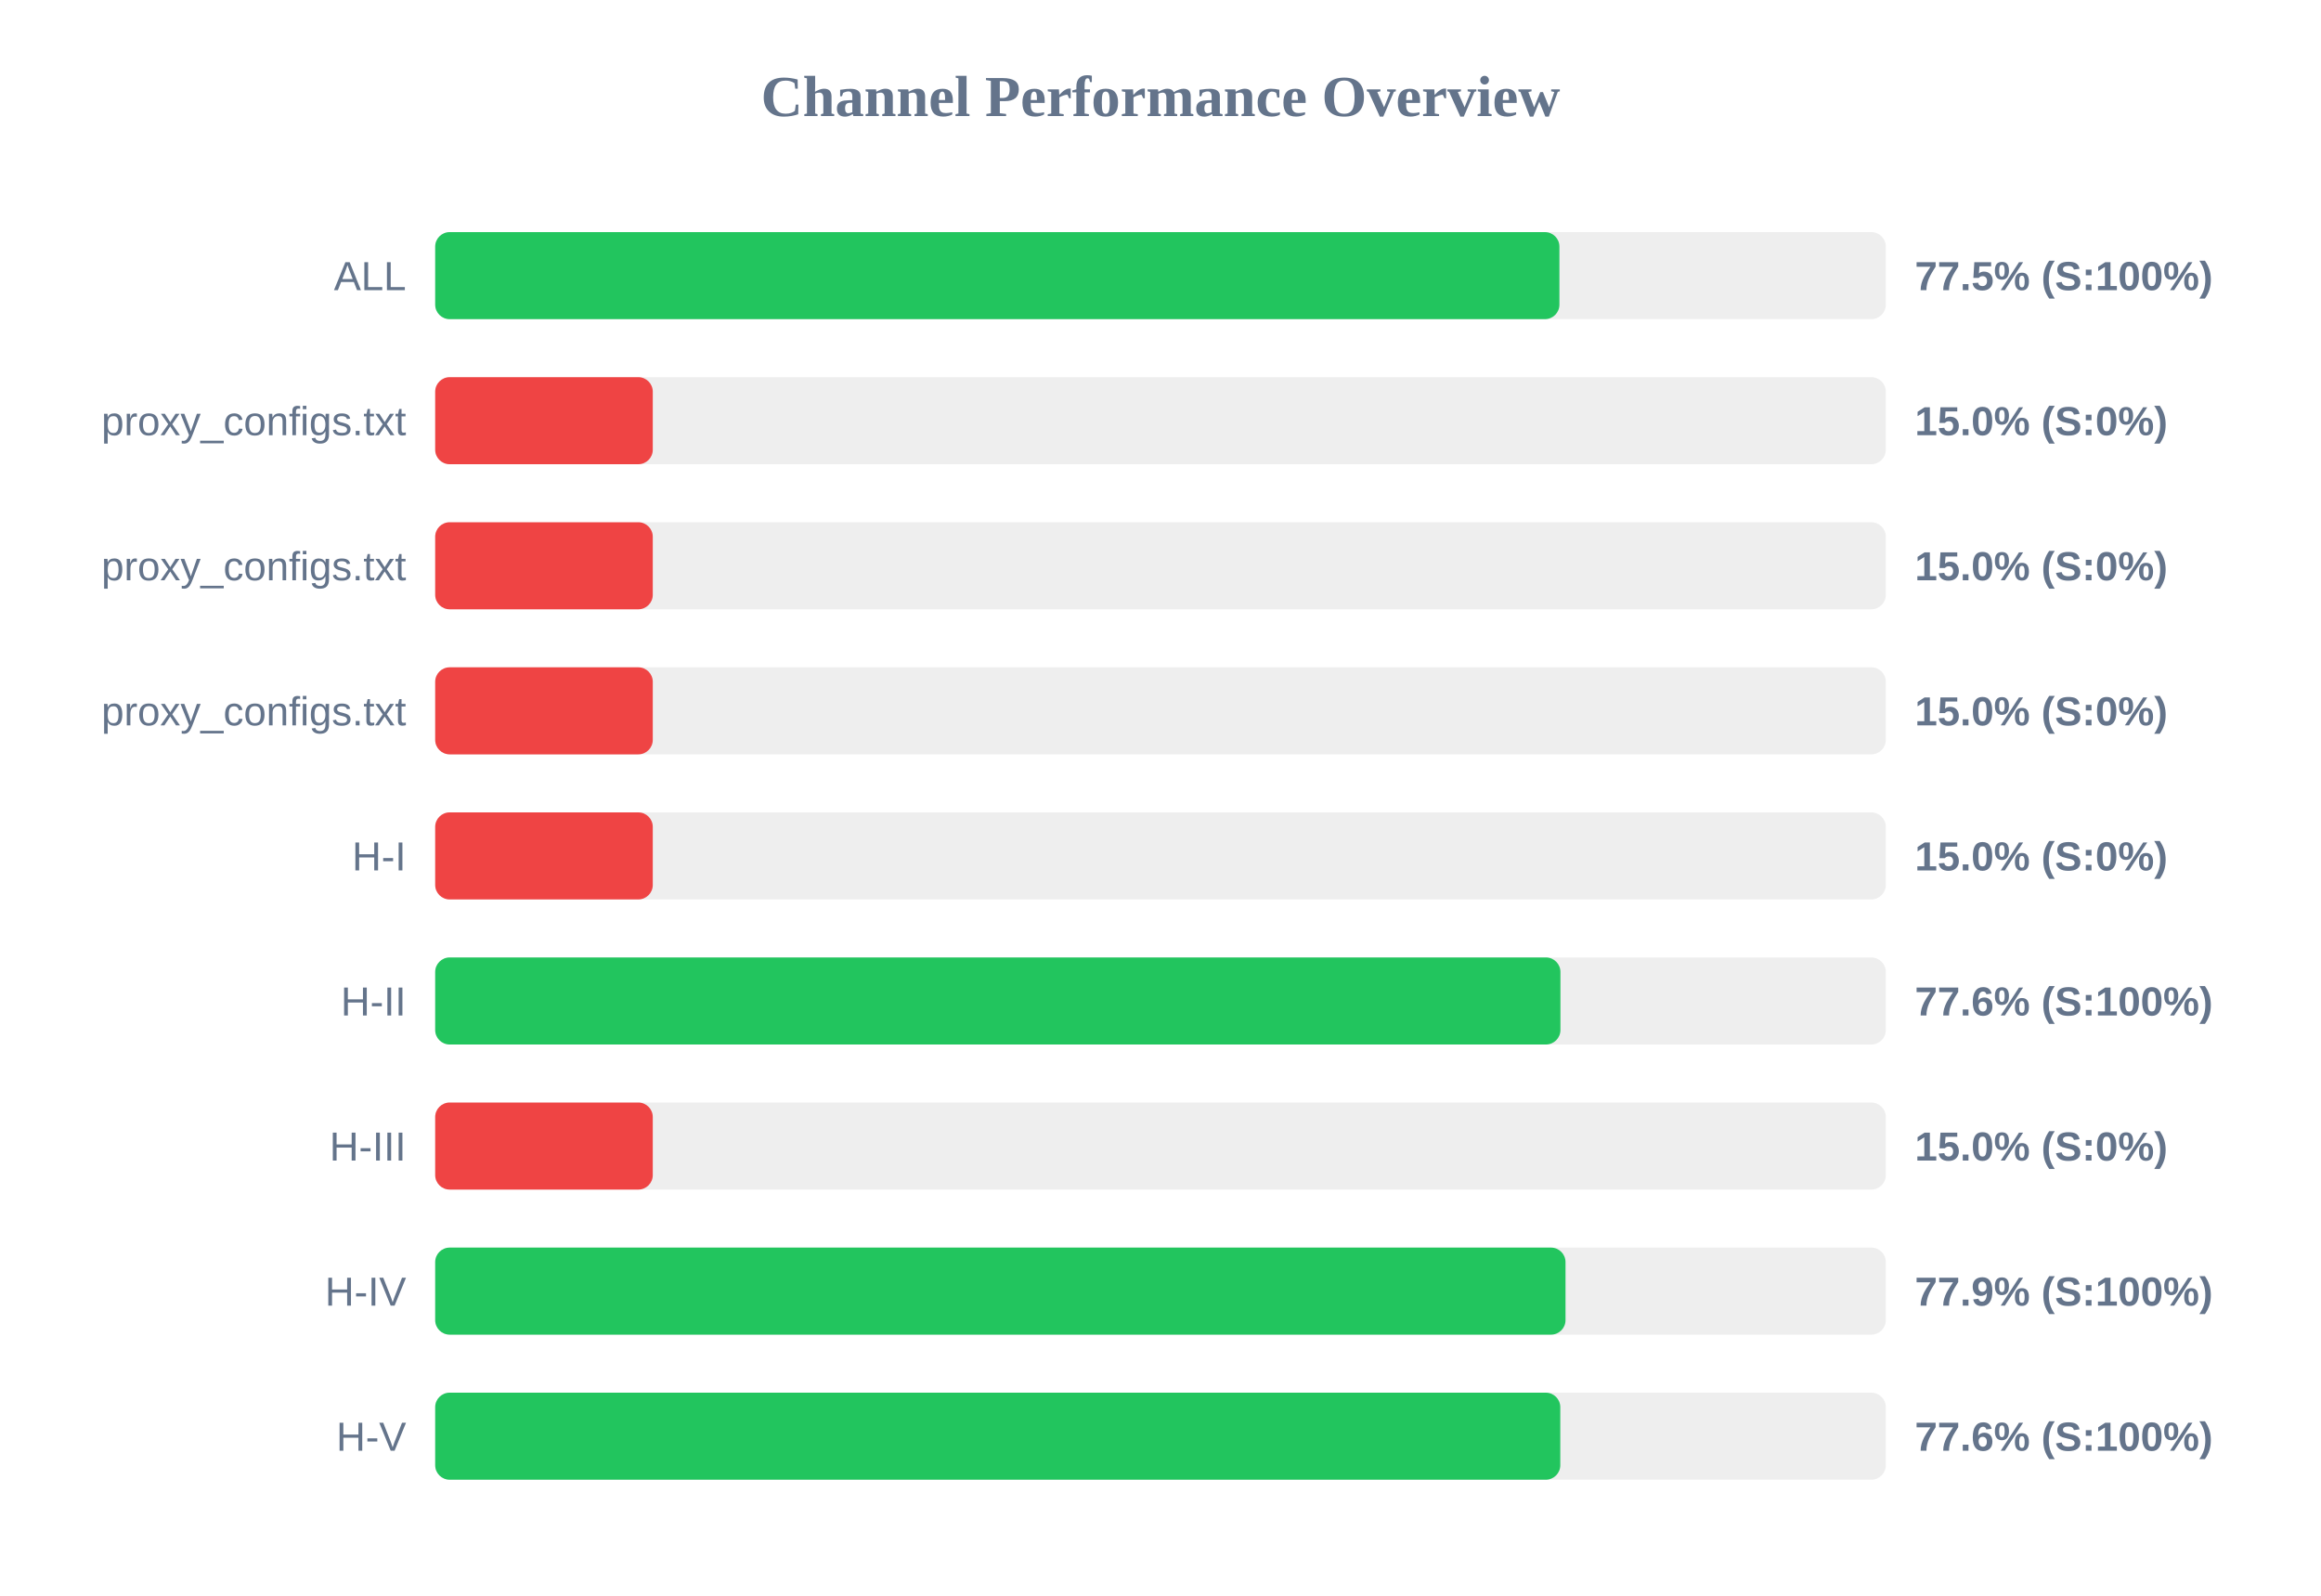
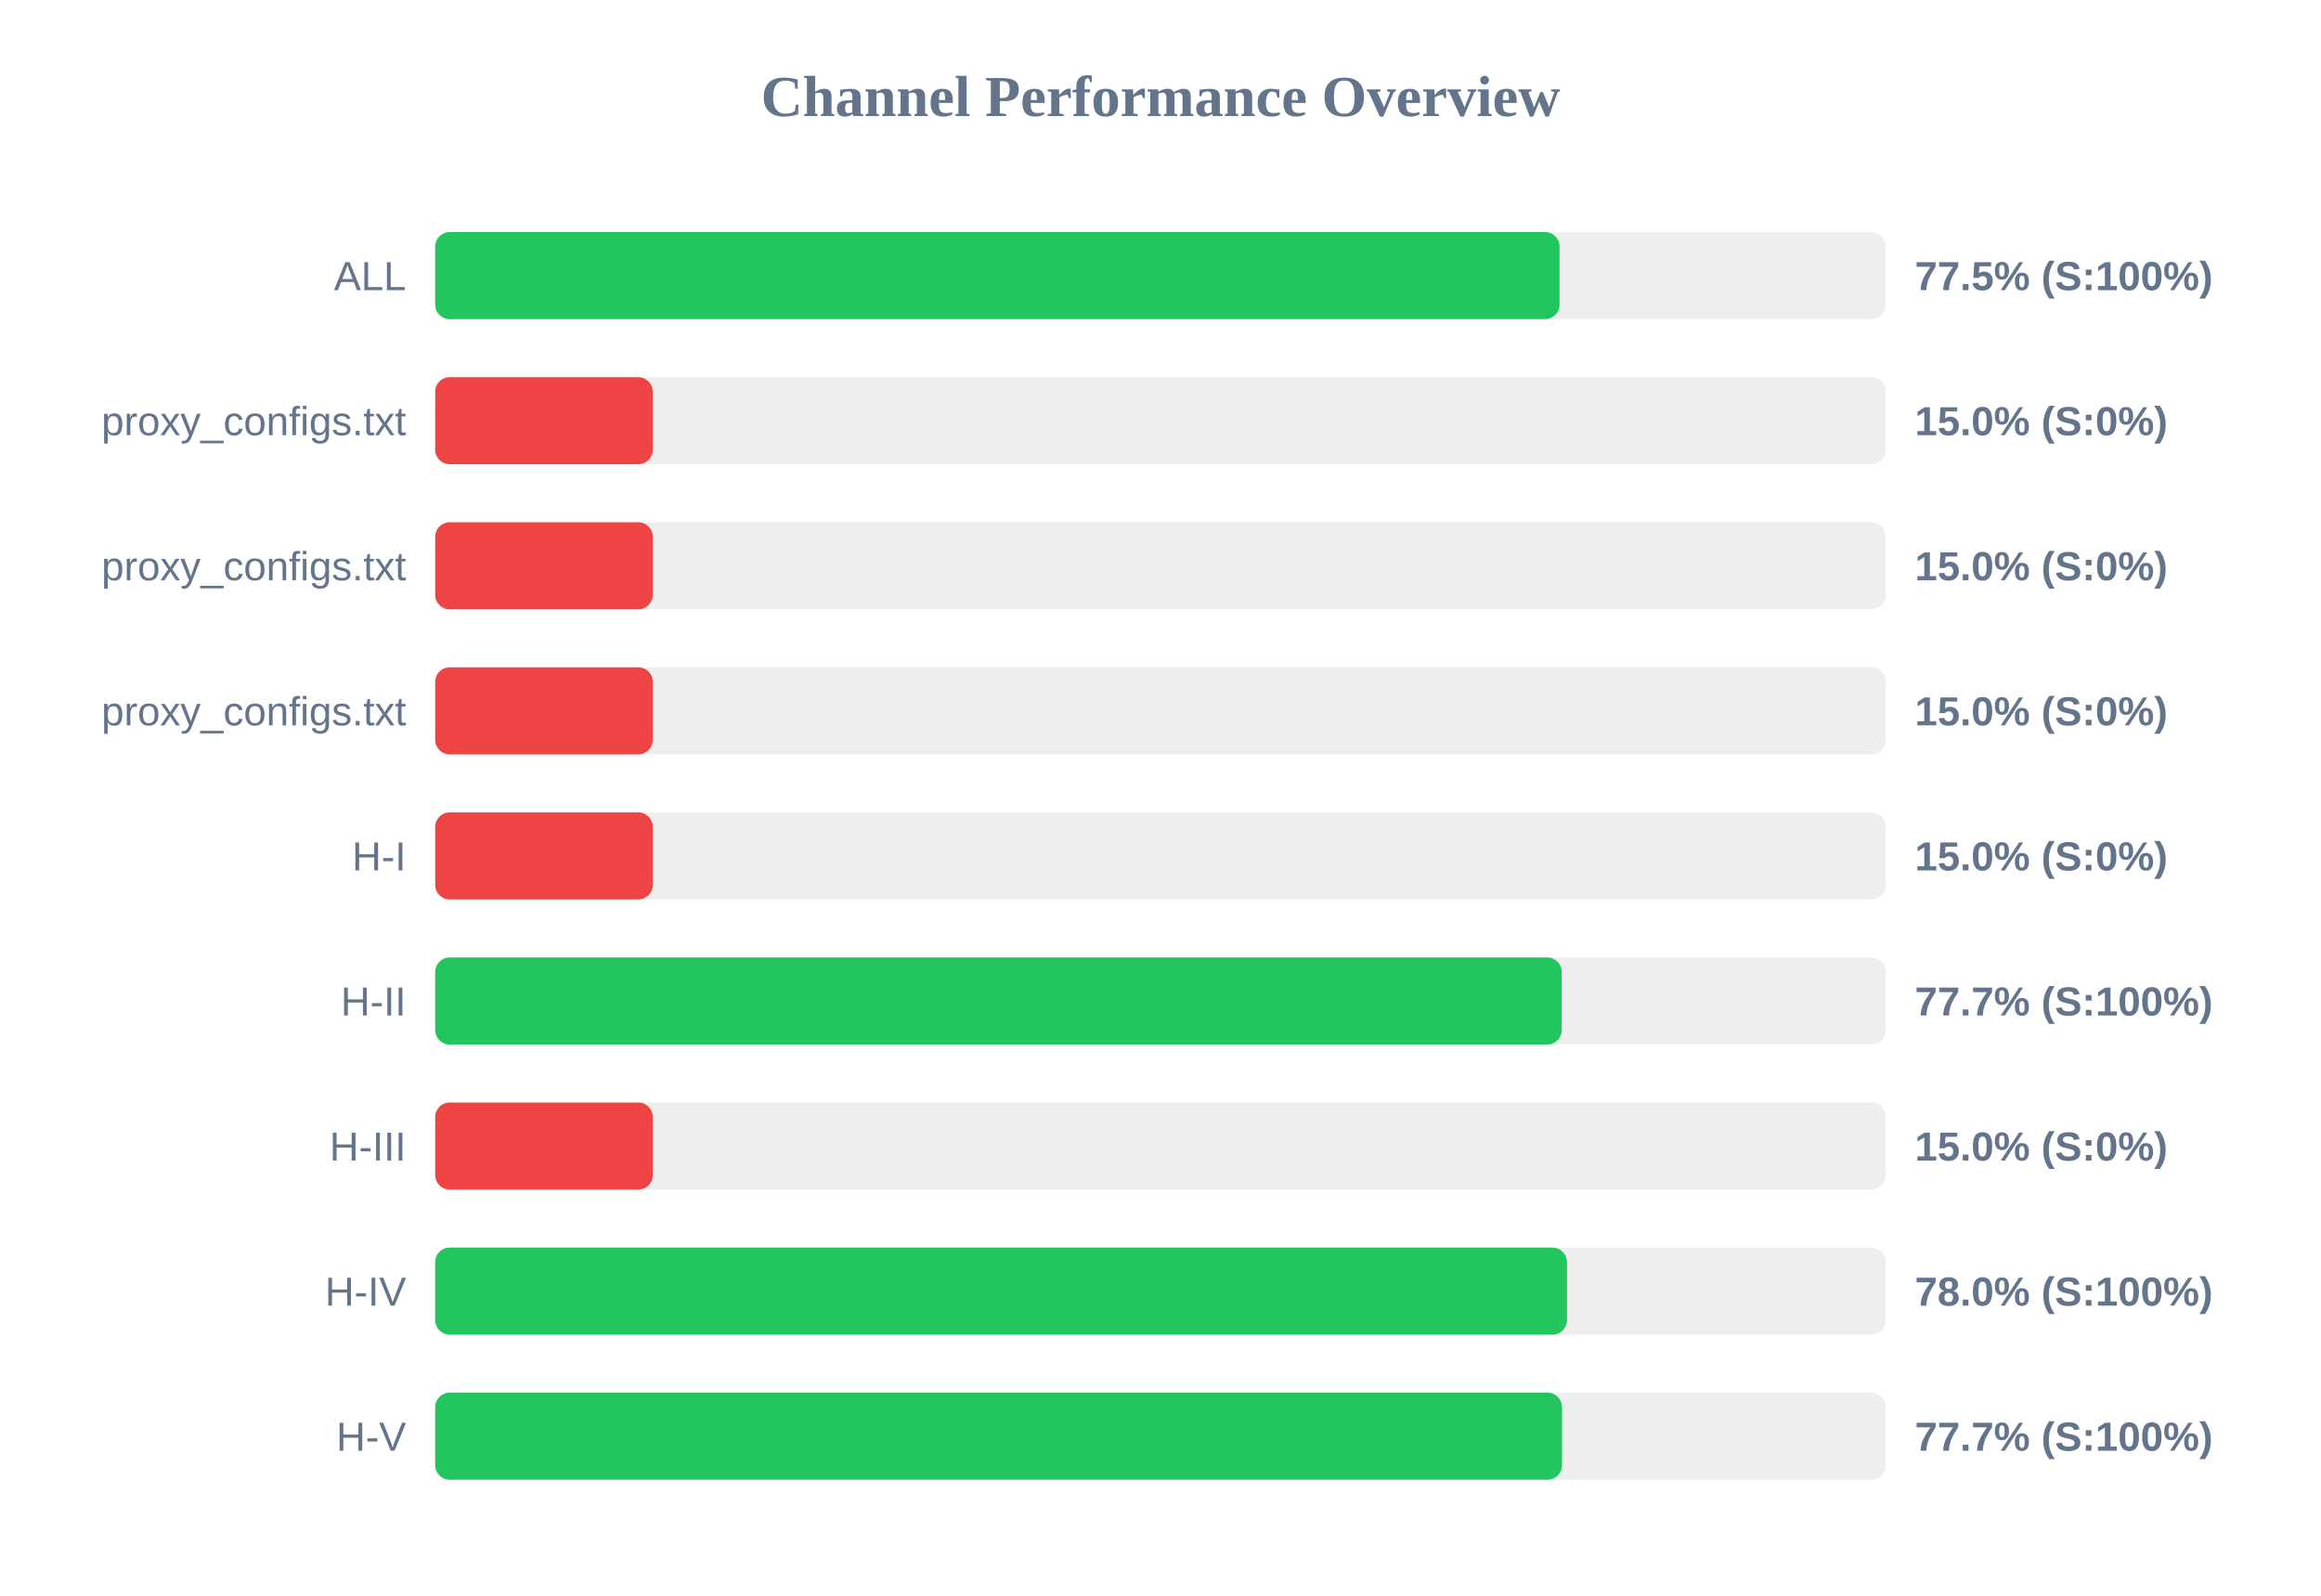
<svg xmlns="http://www.w3.org/2000/svg" width="800" height="550" version="1.1">
  <style>
        .row { font: 14px Arial; fill: #64748b; }
        .score { font: bold 14px Arial; fill: #64748b; }
    </style>
  <text x="400" y="40" text-anchor="middle" font-size="20px" font-weight="bold" fill="#64748b">Channel Performance Overview</text>
  <rect x="150" y="80" width="500" height="30" fill="#eee" rx="5" />
-   <rect x="150" y="80" width="387.5" height="30" fill="#22c55e" rx="5" />
+   <rect x="150" y="80" width="387.55" height="30" fill="#22c55e" rx="5" />
  <text x="140" y="100" text-anchor="end" class="row">ALL</text>
  <text x="660" y="100" text-anchor="start" class="score">77.5% (S:100%)</text>
  <rect x="150" y="130" width="500" height="30" fill="#eee" rx="5" />
  <rect x="150" y="130" width="75.0" height="30" fill="#ef4444" rx="5" />
  <text x="140" y="150" text-anchor="end" class="row">proxy_configs.txt</text>
  <text x="660" y="150" text-anchor="start" class="score">15.0% (S:0%)</text>
  <rect x="150" y="180" width="500" height="30" fill="#eee" rx="5" />
  <rect x="150" y="180" width="75.0" height="30" fill="#ef4444" rx="5" />
  <text x="140" y="200" text-anchor="end" class="row">proxy_configs.txt</text>
  <text x="660" y="200" text-anchor="start" class="score">15.0% (S:0%)</text>
  <rect x="150" y="230" width="500" height="30" fill="#eee" rx="5" />
  <rect x="150" y="230" width="75.0" height="30" fill="#ef4444" rx="5" />
  <text x="140" y="250" text-anchor="end" class="row">proxy_configs.txt</text>
  <text x="660" y="250" text-anchor="start" class="score">15.0% (S:0%)</text>
  <rect x="150" y="280" width="500" height="30" fill="#eee" rx="5" />
  <rect x="150" y="280" width="75.0" height="30" fill="#ef4444" rx="5" />
  <text x="140" y="300" text-anchor="end" class="row">H-I</text>
  <text x="660" y="300" text-anchor="start" class="score">15.0% (S:0%)</text>
  <rect x="150" y="330" width="500" height="30" fill="#eee" rx="5" />
-   <rect x="150" y="330" width="387.85" height="30" fill="#22c55e" rx="5" />
+   <rect x="150" y="330" width="388.3" height="30" fill="#22c55e" rx="5" />
  <text x="140" y="350" text-anchor="end" class="row">H-II</text>
-   <text x="660" y="350" text-anchor="start" class="score">77.6% (S:100%)</text>
+   <text x="660" y="350" text-anchor="start" class="score">77.7% (S:100%)</text>
  <rect x="150" y="380" width="500" height="30" fill="#eee" rx="5" />
  <rect x="150" y="380" width="75.0" height="30" fill="#ef4444" rx="5" />
  <text x="140" y="400" text-anchor="end" class="row">H-III</text>
  <text x="660" y="400" text-anchor="start" class="score">15.0% (S:0%)</text>
  <rect x="150" y="430" width="500" height="30" fill="#eee" rx="5" />
-   <rect x="150" y="430" width="389.6" height="30" fill="#22c55e" rx="5" />
+   <rect x="150" y="430" width="390.1" height="30" fill="#22c55e" rx="5" />
  <text x="140" y="450" text-anchor="end" class="row">H-IV</text>
-   <text x="660" y="450" text-anchor="start" class="score">77.9% (S:100%)</text>
+   <text x="660" y="450" text-anchor="start" class="score">78.0% (S:100%)</text>
  <rect x="150" y="480" width="500" height="30" fill="#eee" rx="5" />
-   <rect x="150" y="480" width="387.8" height="30" fill="#22c55e" rx="5" />
+   <rect x="150" y="480" width="388.4" height="30" fill="#22c55e" rx="5" />
  <text x="140" y="500" text-anchor="end" class="row">H-V</text>
-   <text x="660" y="500" text-anchor="start" class="score">77.6% (S:100%)</text>
+   <text x="660" y="500" text-anchor="start" class="score">77.7% (S:100%)</text>
</svg>
